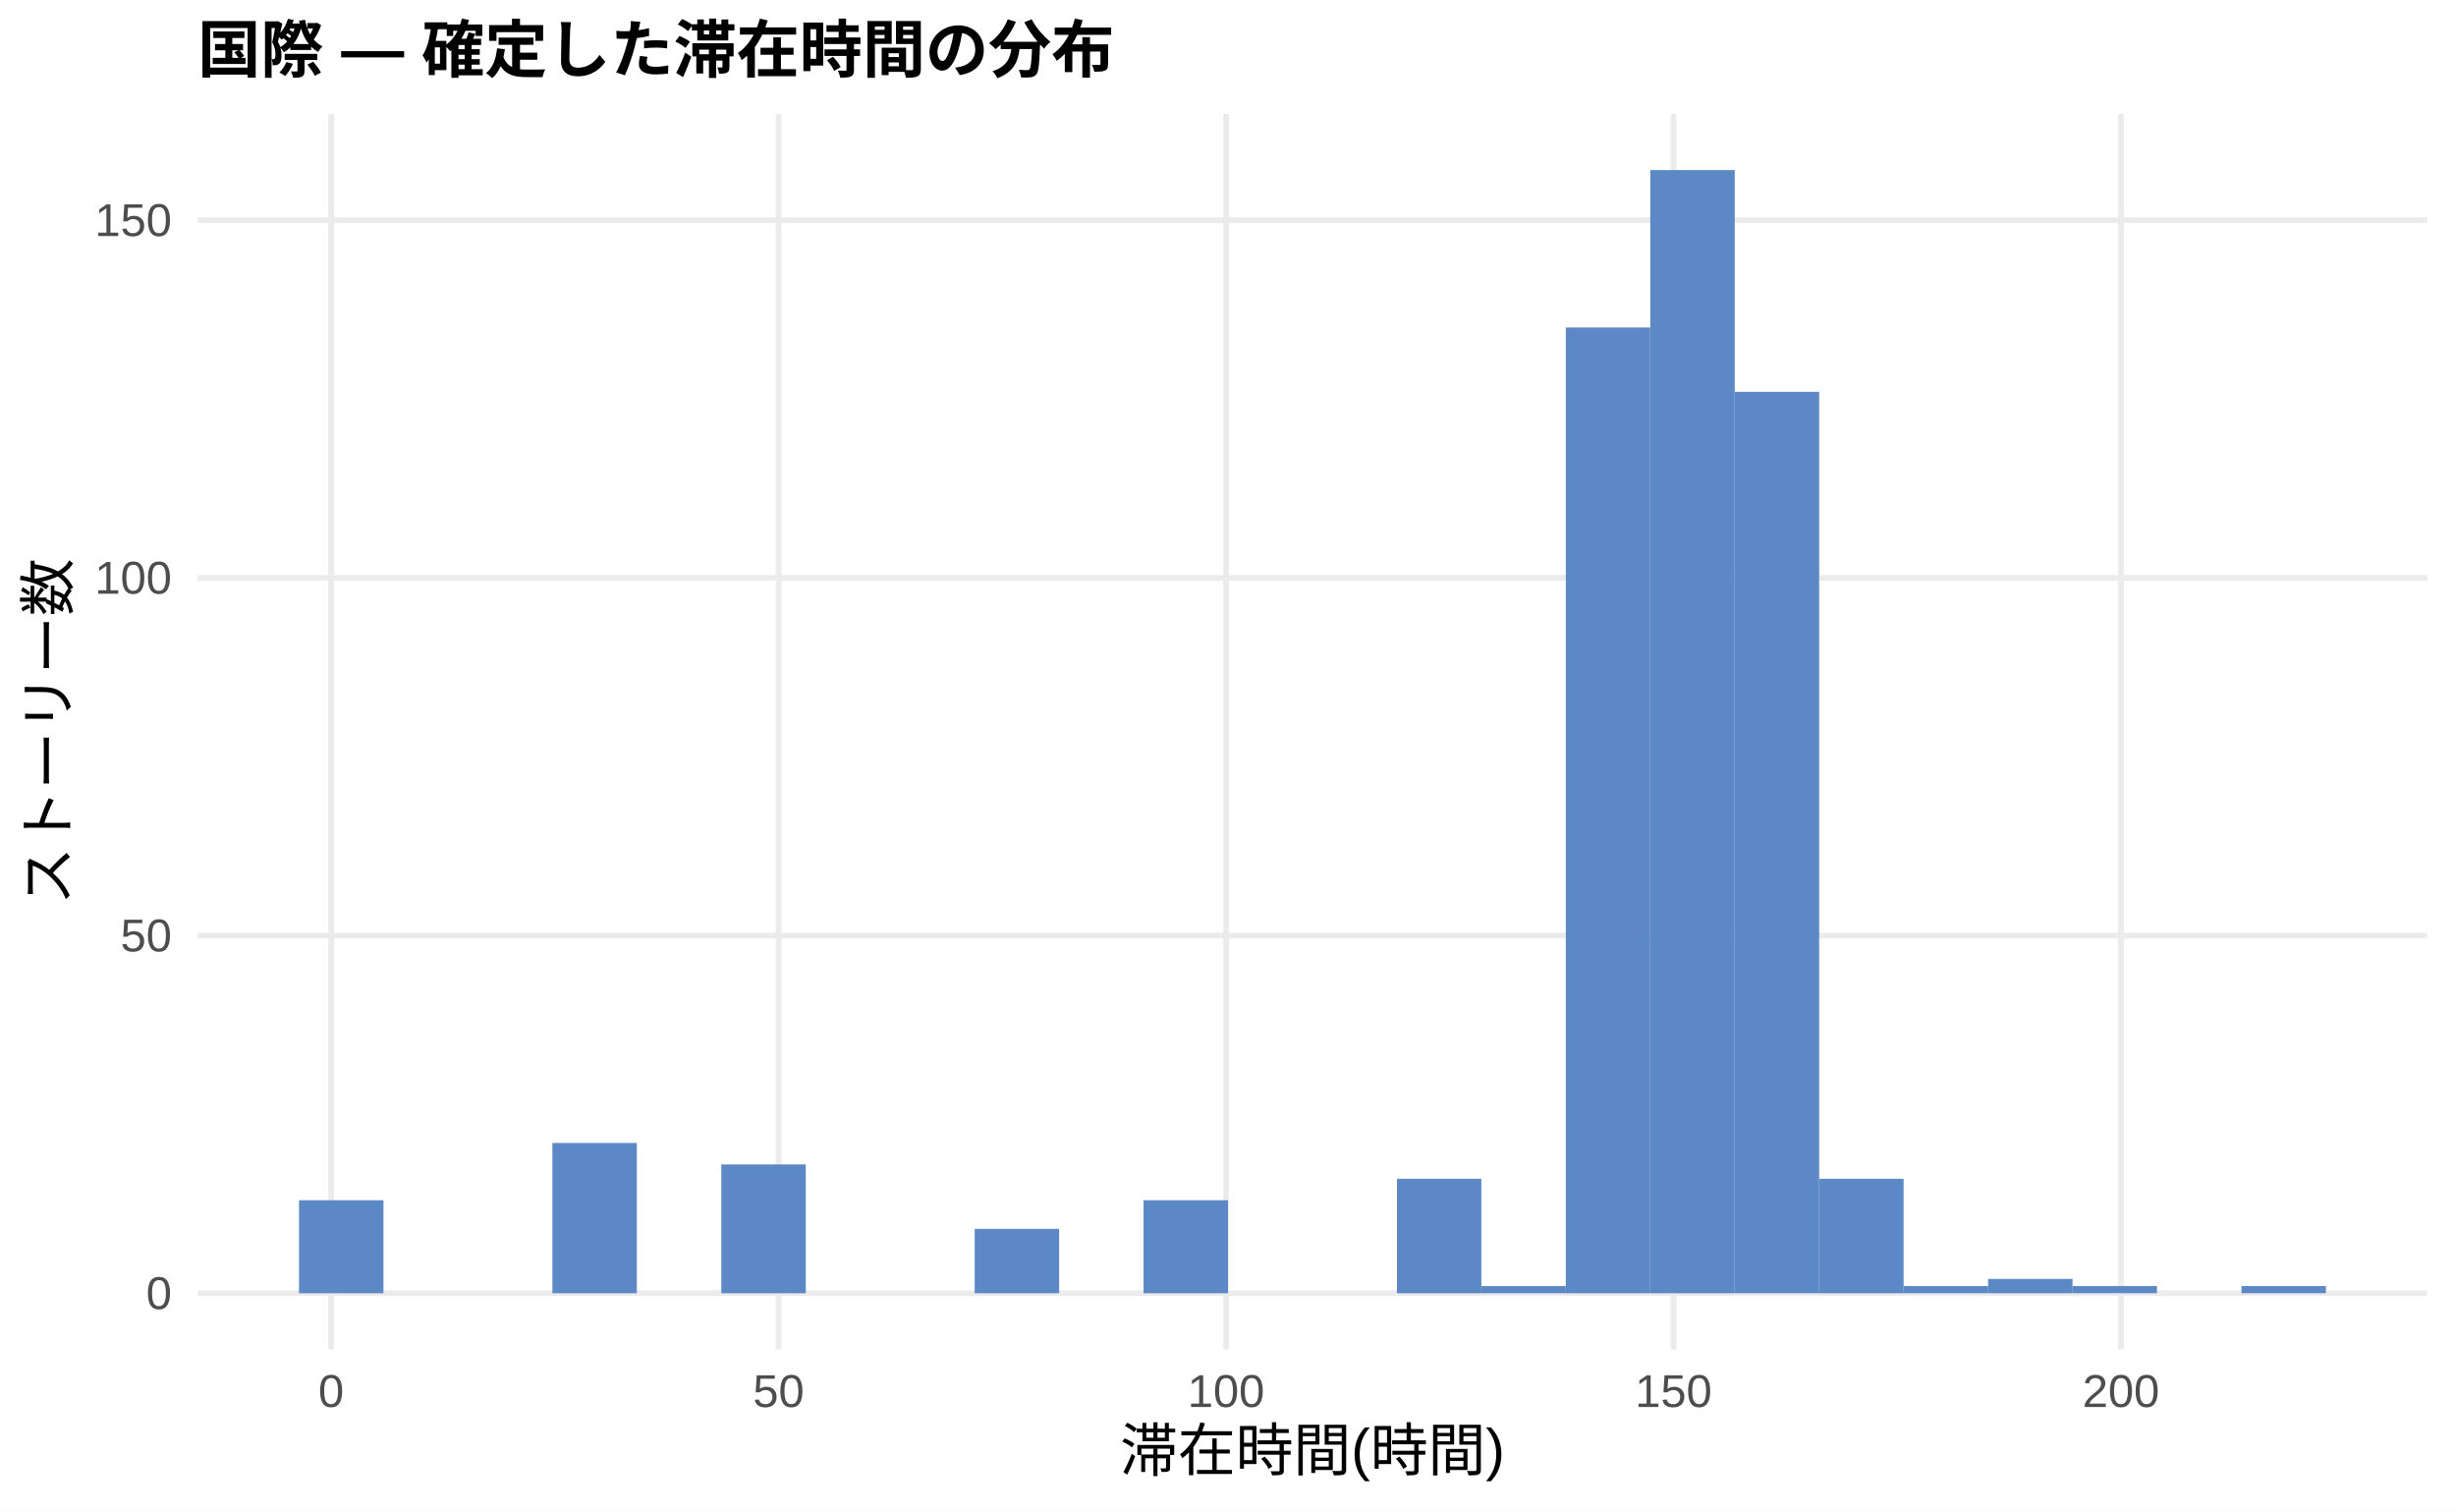
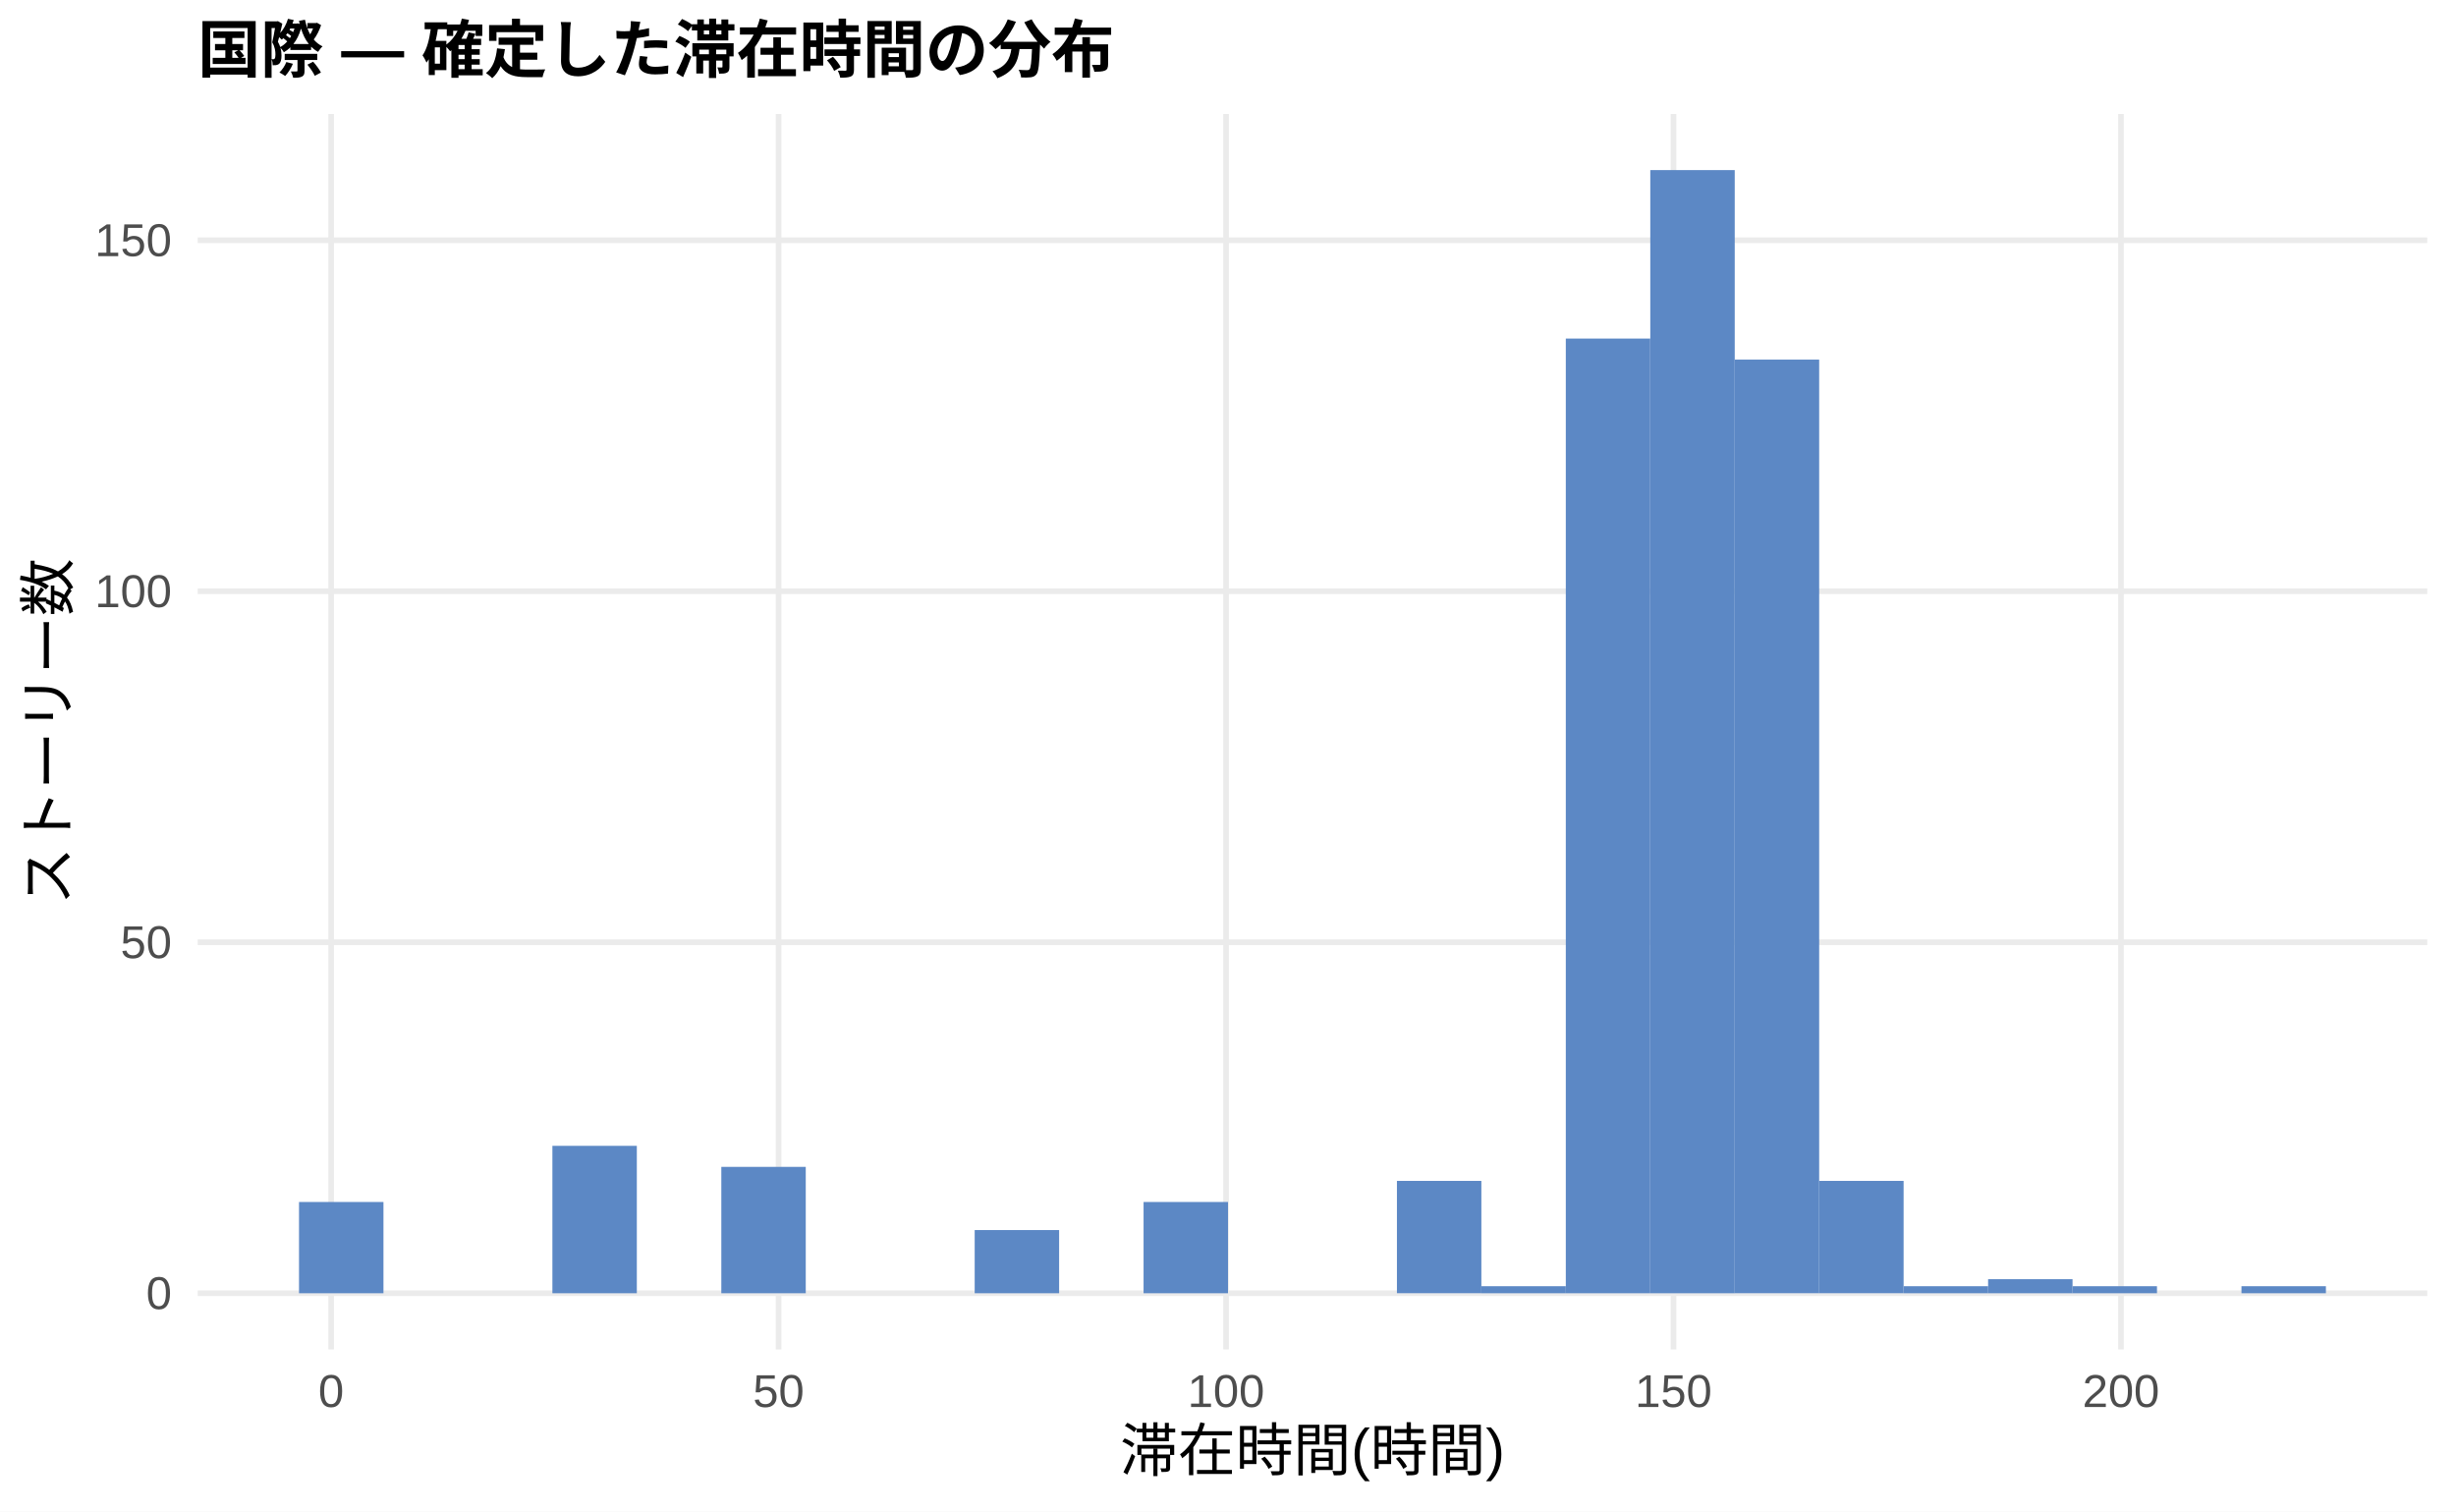
<svg xmlns="http://www.w3.org/2000/svg" width="468.00pt" height="288.00pt" viewBox="0 0 468.00 288.00">
  <g class="svglite">
    <defs>
      <style type="text/css">
    .svglite line, .svglite polyline, .svglite polygon, .svglite path, .svglite rect, .svglite circle {
      fill: none;
      stroke: #000000;
      stroke-linecap: round;
      stroke-linejoin: round;
      stroke-miterlimit: 10.00;
    }
    .svglite text {
      white-space: pre;
    }
    .svglite g.glyphgroup path {
      fill: inherit;
      stroke: none;
    }
  </style>
    </defs>
    <rect width="100%" height="100%" style="stroke: none; fill: #FFFFFF;" />
    <defs>
      <clipPath id="cpMC4wMHw0NjguMDB8MC4wMHwyODguMDA=">
        <rect x="0.00" y="0.00" width="468.00" height="288.00" />
      </clipPath>
    </defs>
    <g clip-path="url(#cpMC4wMHw0NjguMDB8MC4wMHwyODguMDA=)">
      <rect x="0.00" y="0.00" width="468.00" height="288.00" style="stroke-width: 1.07; stroke: none; fill: #FFFFFF;" />
    </g>
    <defs>
      <clipPath id="cpMzcuNjd8NDYyLjUyfDIxLjcxfDI1Ny4xMg==">
        <rect x="37.67" y="21.71" width="424.85" height="235.41" />
      </clipPath>
    </defs>
    <g clip-path="url(#cpMzcuNjd8NDYyLjUyfDIxLjcxfDI1Ny4xMg==)">
      <polyline points="37.67,246.42 462.52,246.42 " style="stroke-width: 1.07; stroke: #EBEBEB; stroke-linecap: butt;" />
-       <polyline points="37.67,178.26 462.52,178.26 " style="stroke-width: 1.07; stroke: #EBEBEB; stroke-linecap: butt;" />
-       <polyline points="37.67,110.11 462.52,110.11 " style="stroke-width: 1.07; stroke: #EBEBEB; stroke-linecap: butt;" />
-       <polyline points="37.67,41.95 462.52,41.95 " style="stroke-width: 1.07; stroke: #EBEBEB; stroke-linecap: butt;" />
+       <polyline points="37.67,179.54 462.52,179.54 " style="stroke-width: 1.07; stroke: #EBEBEB; stroke-linecap: butt;" />
+       <polyline points="37.67,112.66 462.52,112.66 " style="stroke-width: 1.07; stroke: #EBEBEB; stroke-linecap: butt;" />
+       <polyline points="37.67,45.78 462.52,45.78 " style="stroke-width: 1.07; stroke: #EBEBEB; stroke-linecap: butt;" />
      <polyline points="63.10,257.12 63.10,21.71 " style="stroke-width: 1.07; stroke: #EBEBEB; stroke-linecap: butt;" />
      <polyline points="148.36,257.12 148.36,21.71 " style="stroke-width: 1.07; stroke: #EBEBEB; stroke-linecap: butt;" />
      <polyline points="233.63,257.12 233.63,21.71 " style="stroke-width: 1.07; stroke: #EBEBEB; stroke-linecap: butt;" />
      <polyline points="318.89,257.12 318.89,21.71 " style="stroke-width: 1.07; stroke: #EBEBEB; stroke-linecap: butt;" />
      <polyline points="404.16,257.12 404.16,21.71 " style="stroke-width: 1.07; stroke: #EBEBEB; stroke-linecap: butt;" />
-       <rect x="56.98" y="228.70" width="16.09" height="17.72" style="stroke-width: 1.07; stroke: none; stroke-linecap: butt; stroke-linejoin: miter; fill: #5C88C5;" />
+       <rect x="56.98" y="229.03" width="16.09" height="17.39" style="stroke-width: 1.07; stroke: none; stroke-linecap: butt; stroke-linejoin: miter; fill: #5C88C5;" />
      <rect x="73.08" y="246.42" width="16.09" height="0.00" style="stroke-width: 1.07; stroke: none; stroke-linecap: butt; stroke-linejoin: miter; fill: #5C88C5;" />
      <rect x="89.17" y="246.42" width="16.09" height="0.00" style="stroke-width: 1.07; stroke: none; stroke-linecap: butt; stroke-linejoin: miter; fill: #5C88C5;" />
-       <rect x="105.26" y="217.79" width="16.09" height="28.63" style="stroke-width: 1.07; stroke: none; stroke-linecap: butt; stroke-linejoin: miter; fill: #5C88C5;" />
+       <rect x="105.26" y="218.33" width="16.09" height="28.09" style="stroke-width: 1.07; stroke: none; stroke-linecap: butt; stroke-linejoin: miter; fill: #5C88C5;" />
      <rect x="121.35" y="246.42" width="16.09" height="0.00" style="stroke-width: 1.07; stroke: none; stroke-linecap: butt; stroke-linejoin: miter; fill: #5C88C5;" />
-       <rect x="137.45" y="221.88" width="16.09" height="24.54" style="stroke-width: 1.07; stroke: none; stroke-linecap: butt; stroke-linejoin: miter; fill: #5C88C5;" />
+       <rect x="137.45" y="222.34" width="16.09" height="24.08" style="stroke-width: 1.07; stroke: none; stroke-linecap: butt; stroke-linejoin: miter; fill: #5C88C5;" />
      <rect x="153.54" y="246.42" width="16.09" height="0.00" style="stroke-width: 1.07; stroke: none; stroke-linecap: butt; stroke-linejoin: miter; fill: #5C88C5;" />
      <rect x="169.63" y="246.42" width="16.09" height="0.00" style="stroke-width: 1.07; stroke: none; stroke-linecap: butt; stroke-linejoin: miter; fill: #5C88C5;" />
-       <rect x="185.73" y="234.15" width="16.09" height="12.27" style="stroke-width: 1.07; stroke: none; stroke-linecap: butt; stroke-linejoin: miter; fill: #5C88C5;" />
+       <rect x="185.73" y="234.38" width="16.09" height="12.04" style="stroke-width: 1.07; stroke: none; stroke-linecap: butt; stroke-linejoin: miter; fill: #5C88C5;" />
      <rect x="201.82" y="246.42" width="16.09" height="0.00" style="stroke-width: 1.07; stroke: none; stroke-linecap: butt; stroke-linejoin: miter; fill: #5C88C5;" />
-       <rect x="217.91" y="228.70" width="16.09" height="17.72" style="stroke-width: 1.07; stroke: none; stroke-linecap: butt; stroke-linejoin: miter; fill: #5C88C5;" />
+       <rect x="217.91" y="229.03" width="16.09" height="17.39" style="stroke-width: 1.07; stroke: none; stroke-linecap: butt; stroke-linejoin: miter; fill: #5C88C5;" />
      <rect x="234.00" y="246.42" width="16.09" height="0.00" style="stroke-width: 1.07; stroke: none; stroke-linecap: butt; stroke-linejoin: miter; fill: #5C88C5;" />
      <rect x="250.10" y="246.42" width="16.09" height="0.00" style="stroke-width: 1.07; stroke: none; stroke-linecap: butt; stroke-linejoin: miter; fill: #5C88C5;" />
-       <rect x="266.19" y="224.61" width="16.09" height="21.81" style="stroke-width: 1.07; stroke: none; stroke-linecap: butt; stroke-linejoin: miter; fill: #5C88C5;" />
-       <rect x="282.28" y="245.05" width="16.09" height="1.36" style="stroke-width: 1.07; stroke: none; stroke-linecap: butt; stroke-linejoin: miter; fill: #5C88C5;" />
-       <rect x="298.37" y="62.40" width="16.09" height="184.02" style="stroke-width: 1.07; stroke: none; stroke-linecap: butt; stroke-linejoin: miter; fill: #5C88C5;" />
+       <rect x="266.19" y="225.01" width="16.09" height="21.40" style="stroke-width: 1.07; stroke: none; stroke-linecap: butt; stroke-linejoin: miter; fill: #5C88C5;" />
+       <rect x="282.28" y="245.08" width="16.09" height="1.34" style="stroke-width: 1.07; stroke: none; stroke-linecap: butt; stroke-linejoin: miter; fill: #5C88C5;" />
+       <rect x="298.37" y="64.51" width="16.09" height="181.91" style="stroke-width: 1.07; stroke: none; stroke-linecap: butt; stroke-linejoin: miter; fill: #5C88C5;" />
      <rect x="314.47" y="32.41" width="16.09" height="214.01" style="stroke-width: 1.07; stroke: none; stroke-linecap: butt; stroke-linejoin: miter; fill: #5C88C5;" />
-       <rect x="330.56" y="74.66" width="16.09" height="171.75" style="stroke-width: 1.07; stroke: none; stroke-linecap: butt; stroke-linejoin: miter; fill: #5C88C5;" />
-       <rect x="346.65" y="224.61" width="16.09" height="21.81" style="stroke-width: 1.07; stroke: none; stroke-linecap: butt; stroke-linejoin: miter; fill: #5C88C5;" />
-       <rect x="362.75" y="245.05" width="16.09" height="1.36" style="stroke-width: 1.07; stroke: none; stroke-linecap: butt; stroke-linejoin: miter; fill: #5C88C5;" />
-       <rect x="378.84" y="243.69" width="16.09" height="2.73" style="stroke-width: 1.07; stroke: none; stroke-linecap: butt; stroke-linejoin: miter; fill: #5C88C5;" />
-       <rect x="394.93" y="245.05" width="16.09" height="1.36" style="stroke-width: 1.07; stroke: none; stroke-linecap: butt; stroke-linejoin: miter; fill: #5C88C5;" />
+       <rect x="330.56" y="68.52" width="16.09" height="177.89" style="stroke-width: 1.07; stroke: none; stroke-linecap: butt; stroke-linejoin: miter; fill: #5C88C5;" />
+       <rect x="346.65" y="225.01" width="16.09" height="21.40" style="stroke-width: 1.07; stroke: none; stroke-linecap: butt; stroke-linejoin: miter; fill: #5C88C5;" />
+       <rect x="362.75" y="245.08" width="16.09" height="1.34" style="stroke-width: 1.07; stroke: none; stroke-linecap: butt; stroke-linejoin: miter; fill: #5C88C5;" />
+       <rect x="378.84" y="243.74" width="16.09" height="2.68" style="stroke-width: 1.07; stroke: none; stroke-linecap: butt; stroke-linejoin: miter; fill: #5C88C5;" />
+       <rect x="394.93" y="245.08" width="16.09" height="1.34" style="stroke-width: 1.07; stroke: none; stroke-linecap: butt; stroke-linejoin: miter; fill: #5C88C5;" />
      <rect x="411.02" y="246.42" width="16.09" height="0.00" style="stroke-width: 1.07; stroke: none; stroke-linecap: butt; stroke-linejoin: miter; fill: #5C88C5;" />
-       <rect x="427.12" y="245.05" width="16.09" height="1.36" style="stroke-width: 1.07; stroke: none; stroke-linecap: butt; stroke-linejoin: miter; fill: #5C88C5;" />
+       <rect x="427.12" y="245.08" width="16.09" height="1.34" style="stroke-width: 1.07; stroke: none; stroke-linecap: butt; stroke-linejoin: miter; fill: #5C88C5;" />
    </g>
    <g clip-path="url(#cpMC4wMHw0NjguMDB8MC4wMHwyODguMDA=)">
      <text x="32.74" y="249.44" text-anchor="end" style="font-size: 8.80px;fill: #4D4D4D; font-family: &quot;Liberation Sans&quot;;" textLength="4.89px" lengthAdjust="spacingAndGlyphs">0</text>
-       <text x="32.74" y="181.29" text-anchor="end" style="font-size: 8.80px;fill: #4D4D4D; font-family: &quot;Liberation Sans&quot;;" textLength="9.78px" lengthAdjust="spacingAndGlyphs">50</text>
-       <text x="32.74" y="113.13" text-anchor="end" style="font-size: 8.80px;fill: #4D4D4D; font-family: &quot;Liberation Sans&quot;;" textLength="14.67px" lengthAdjust="spacingAndGlyphs">100</text>
-       <text x="32.74" y="44.98" text-anchor="end" style="font-size: 8.80px;fill: #4D4D4D; font-family: &quot;Liberation Sans&quot;;" textLength="14.67px" lengthAdjust="spacingAndGlyphs">150</text>
+       <text x="32.74" y="182.57" text-anchor="end" style="font-size: 8.80px;fill: #4D4D4D; font-family: &quot;Liberation Sans&quot;;" textLength="9.78px" lengthAdjust="spacingAndGlyphs">50</text>
+       <text x="32.74" y="115.69" text-anchor="end" style="font-size: 8.80px;fill: #4D4D4D; font-family: &quot;Liberation Sans&quot;;" textLength="14.67px" lengthAdjust="spacingAndGlyphs">100</text>
+       <text x="32.74" y="48.81" text-anchor="end" style="font-size: 8.80px;fill: #4D4D4D; font-family: &quot;Liberation Sans&quot;;" textLength="14.67px" lengthAdjust="spacingAndGlyphs">150</text>
      <text x="63.10" y="268.10" text-anchor="middle" style="font-size: 8.80px;fill: #4D4D4D; font-family: &quot;Liberation Sans&quot;;" textLength="4.89px" lengthAdjust="spacingAndGlyphs">0</text>
      <text x="148.36" y="268.10" text-anchor="middle" style="font-size: 8.80px;fill: #4D4D4D; font-family: &quot;Liberation Sans&quot;;" textLength="9.78px" lengthAdjust="spacingAndGlyphs">50</text>
      <text x="233.63" y="268.10" text-anchor="middle" style="font-size: 8.80px;fill: #4D4D4D; font-family: &quot;Liberation Sans&quot;;" textLength="14.67px" lengthAdjust="spacingAndGlyphs">100</text>
      <text x="318.89" y="268.10" text-anchor="middle" style="font-size: 8.80px;fill: #4D4D4D; font-family: &quot;Liberation Sans&quot;;" textLength="14.67px" lengthAdjust="spacingAndGlyphs">150</text>
      <text x="404.16" y="268.10" text-anchor="middle" style="font-size: 8.80px;fill: #4D4D4D; font-family: &quot;Liberation Sans&quot;;" textLength="14.67px" lengthAdjust="spacingAndGlyphs">200</text>
      <text x="250.10" y="280.24" text-anchor="middle" style="font-size: 11.00px; font-family: &quot;Liberation Sans&quot;;" textLength="73.31px" lengthAdjust="spacingAndGlyphs">滞在時間(時間)</text>
      <text transform="translate(13.05,139.41) rotate(-90)" text-anchor="middle" style="font-size: 11.00px; font-family: &quot;Liberation Sans&quot;;" textLength="66.00px" lengthAdjust="spacingAndGlyphs">ストーリー数</text>
      <text x="37.67" y="13.74" style="font-size: 12.00px; font-weight: bold; font-family: &quot;Liberation Sans&quot;;" textLength="174.66px" lengthAdjust="spacingAndGlyphs">国際 — 確定した滞在時間の分布</text>
    </g>
  </g>
</svg>
